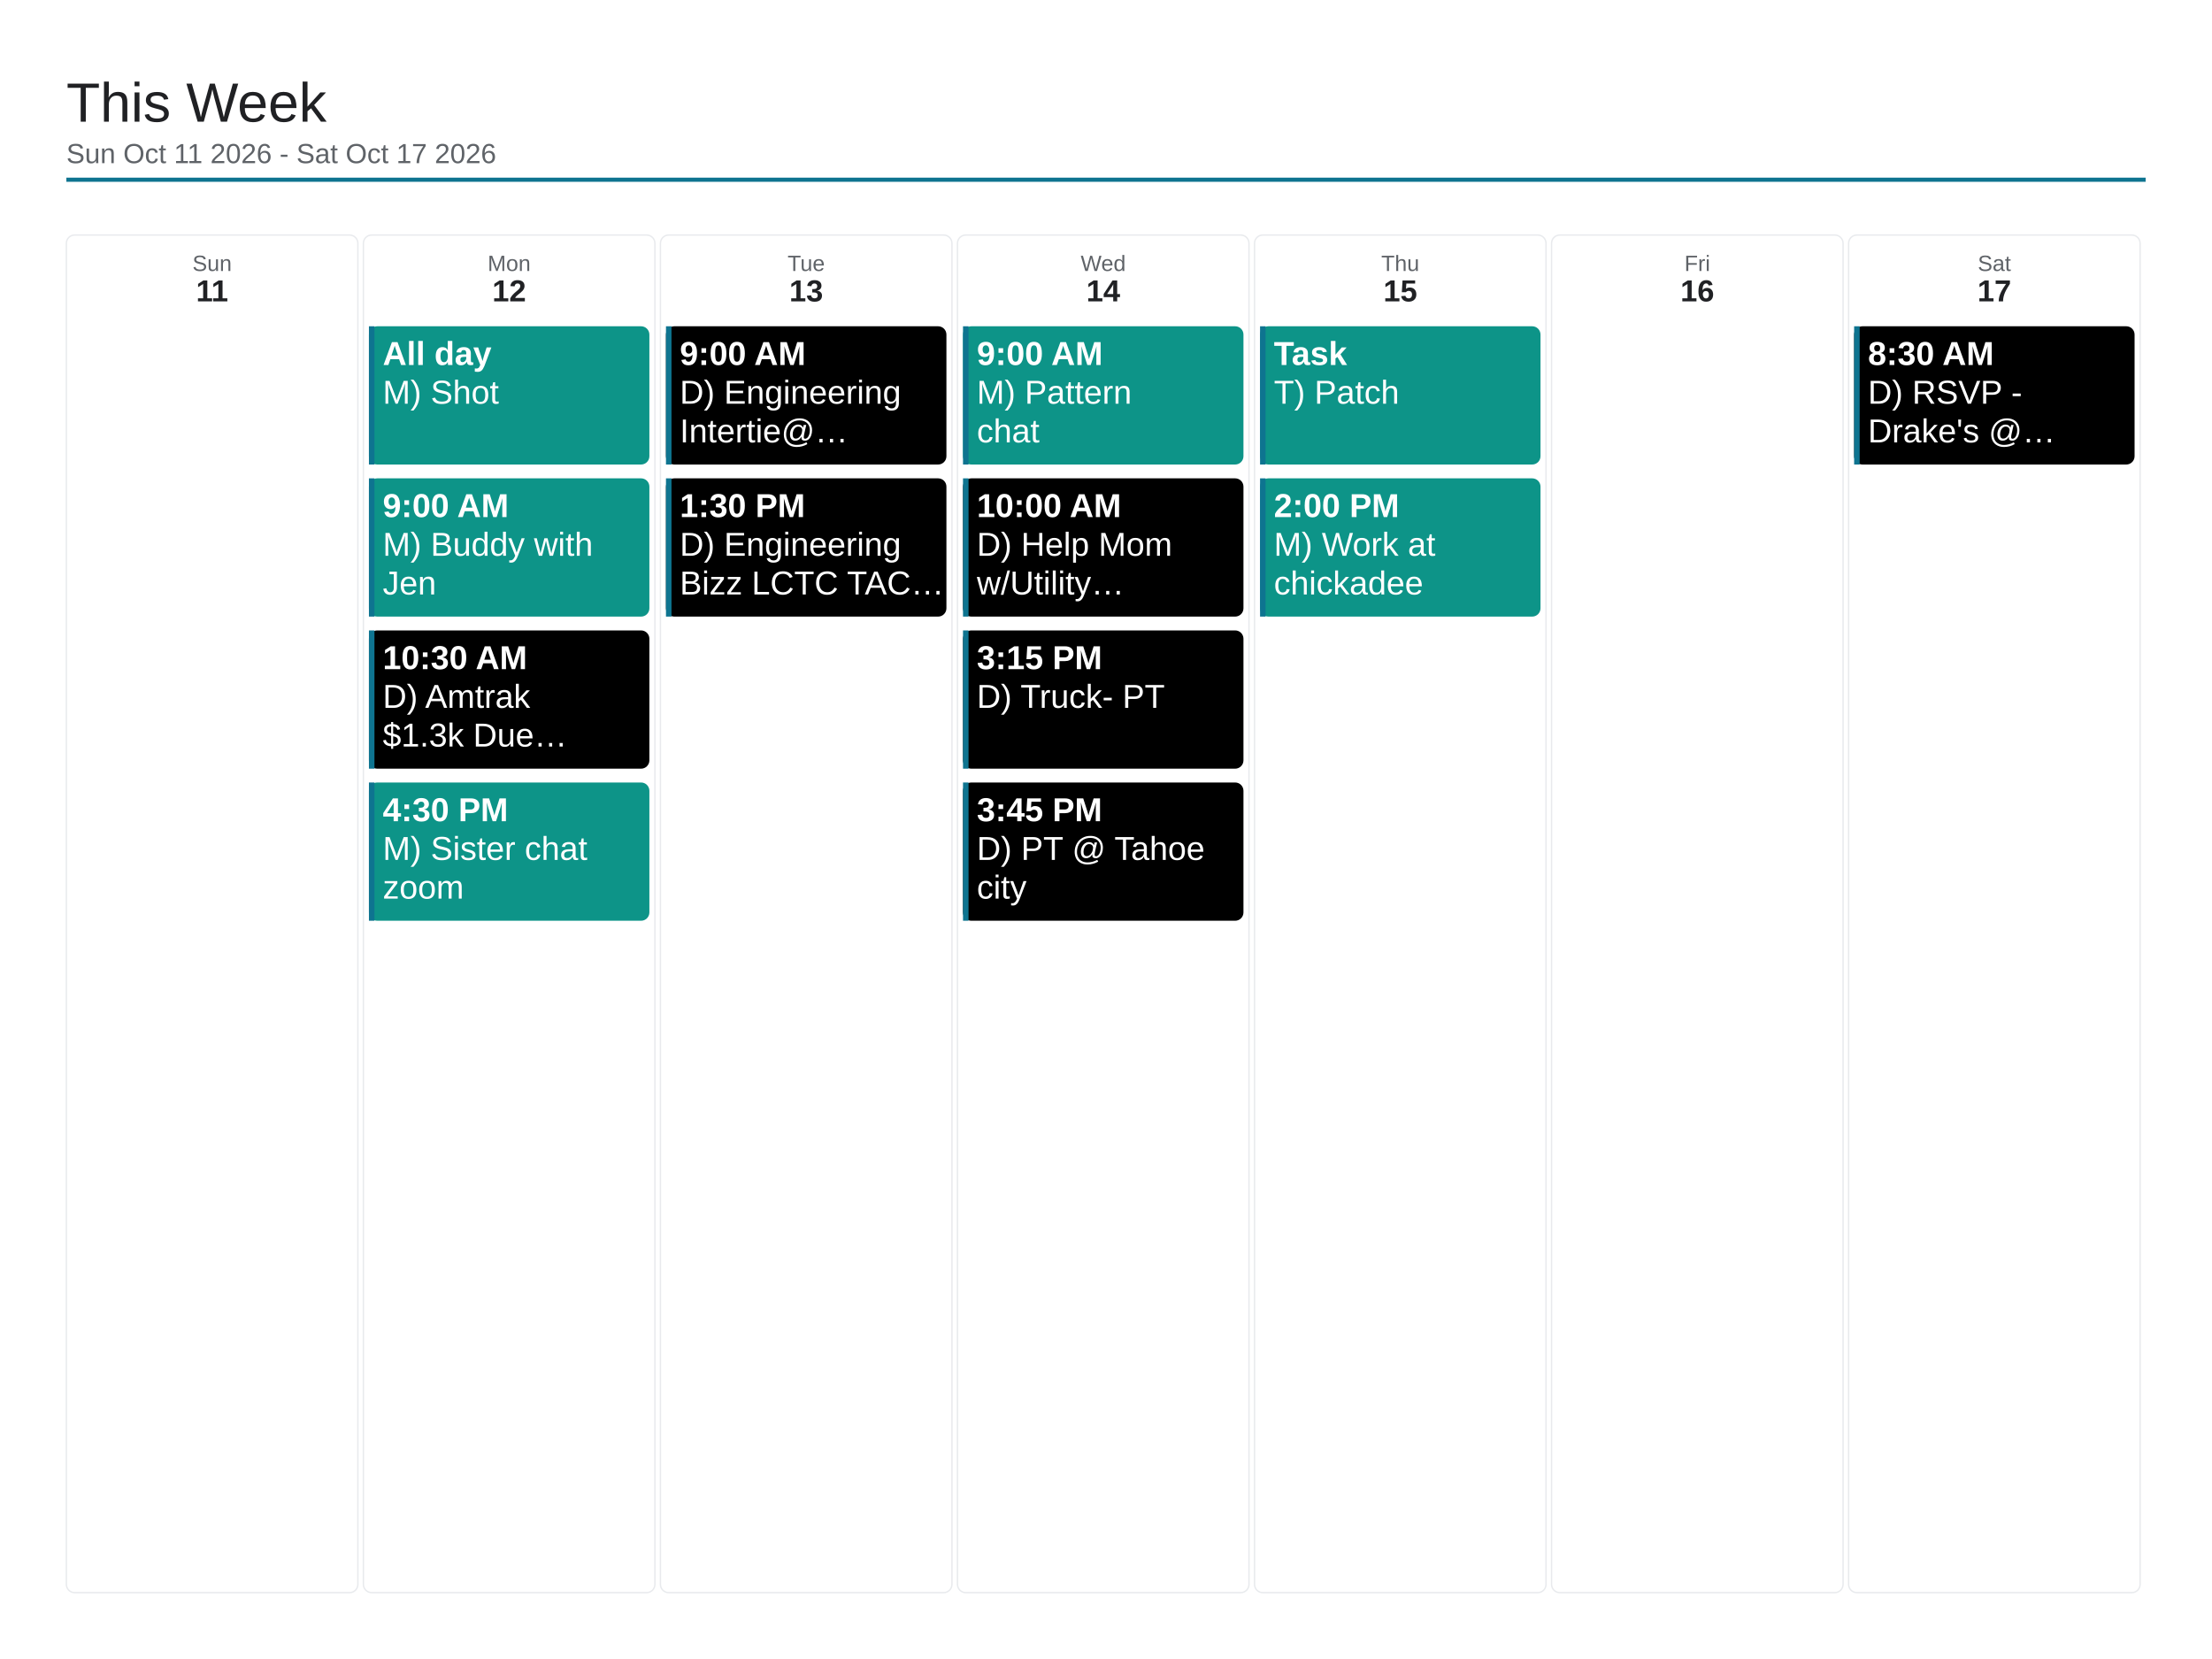
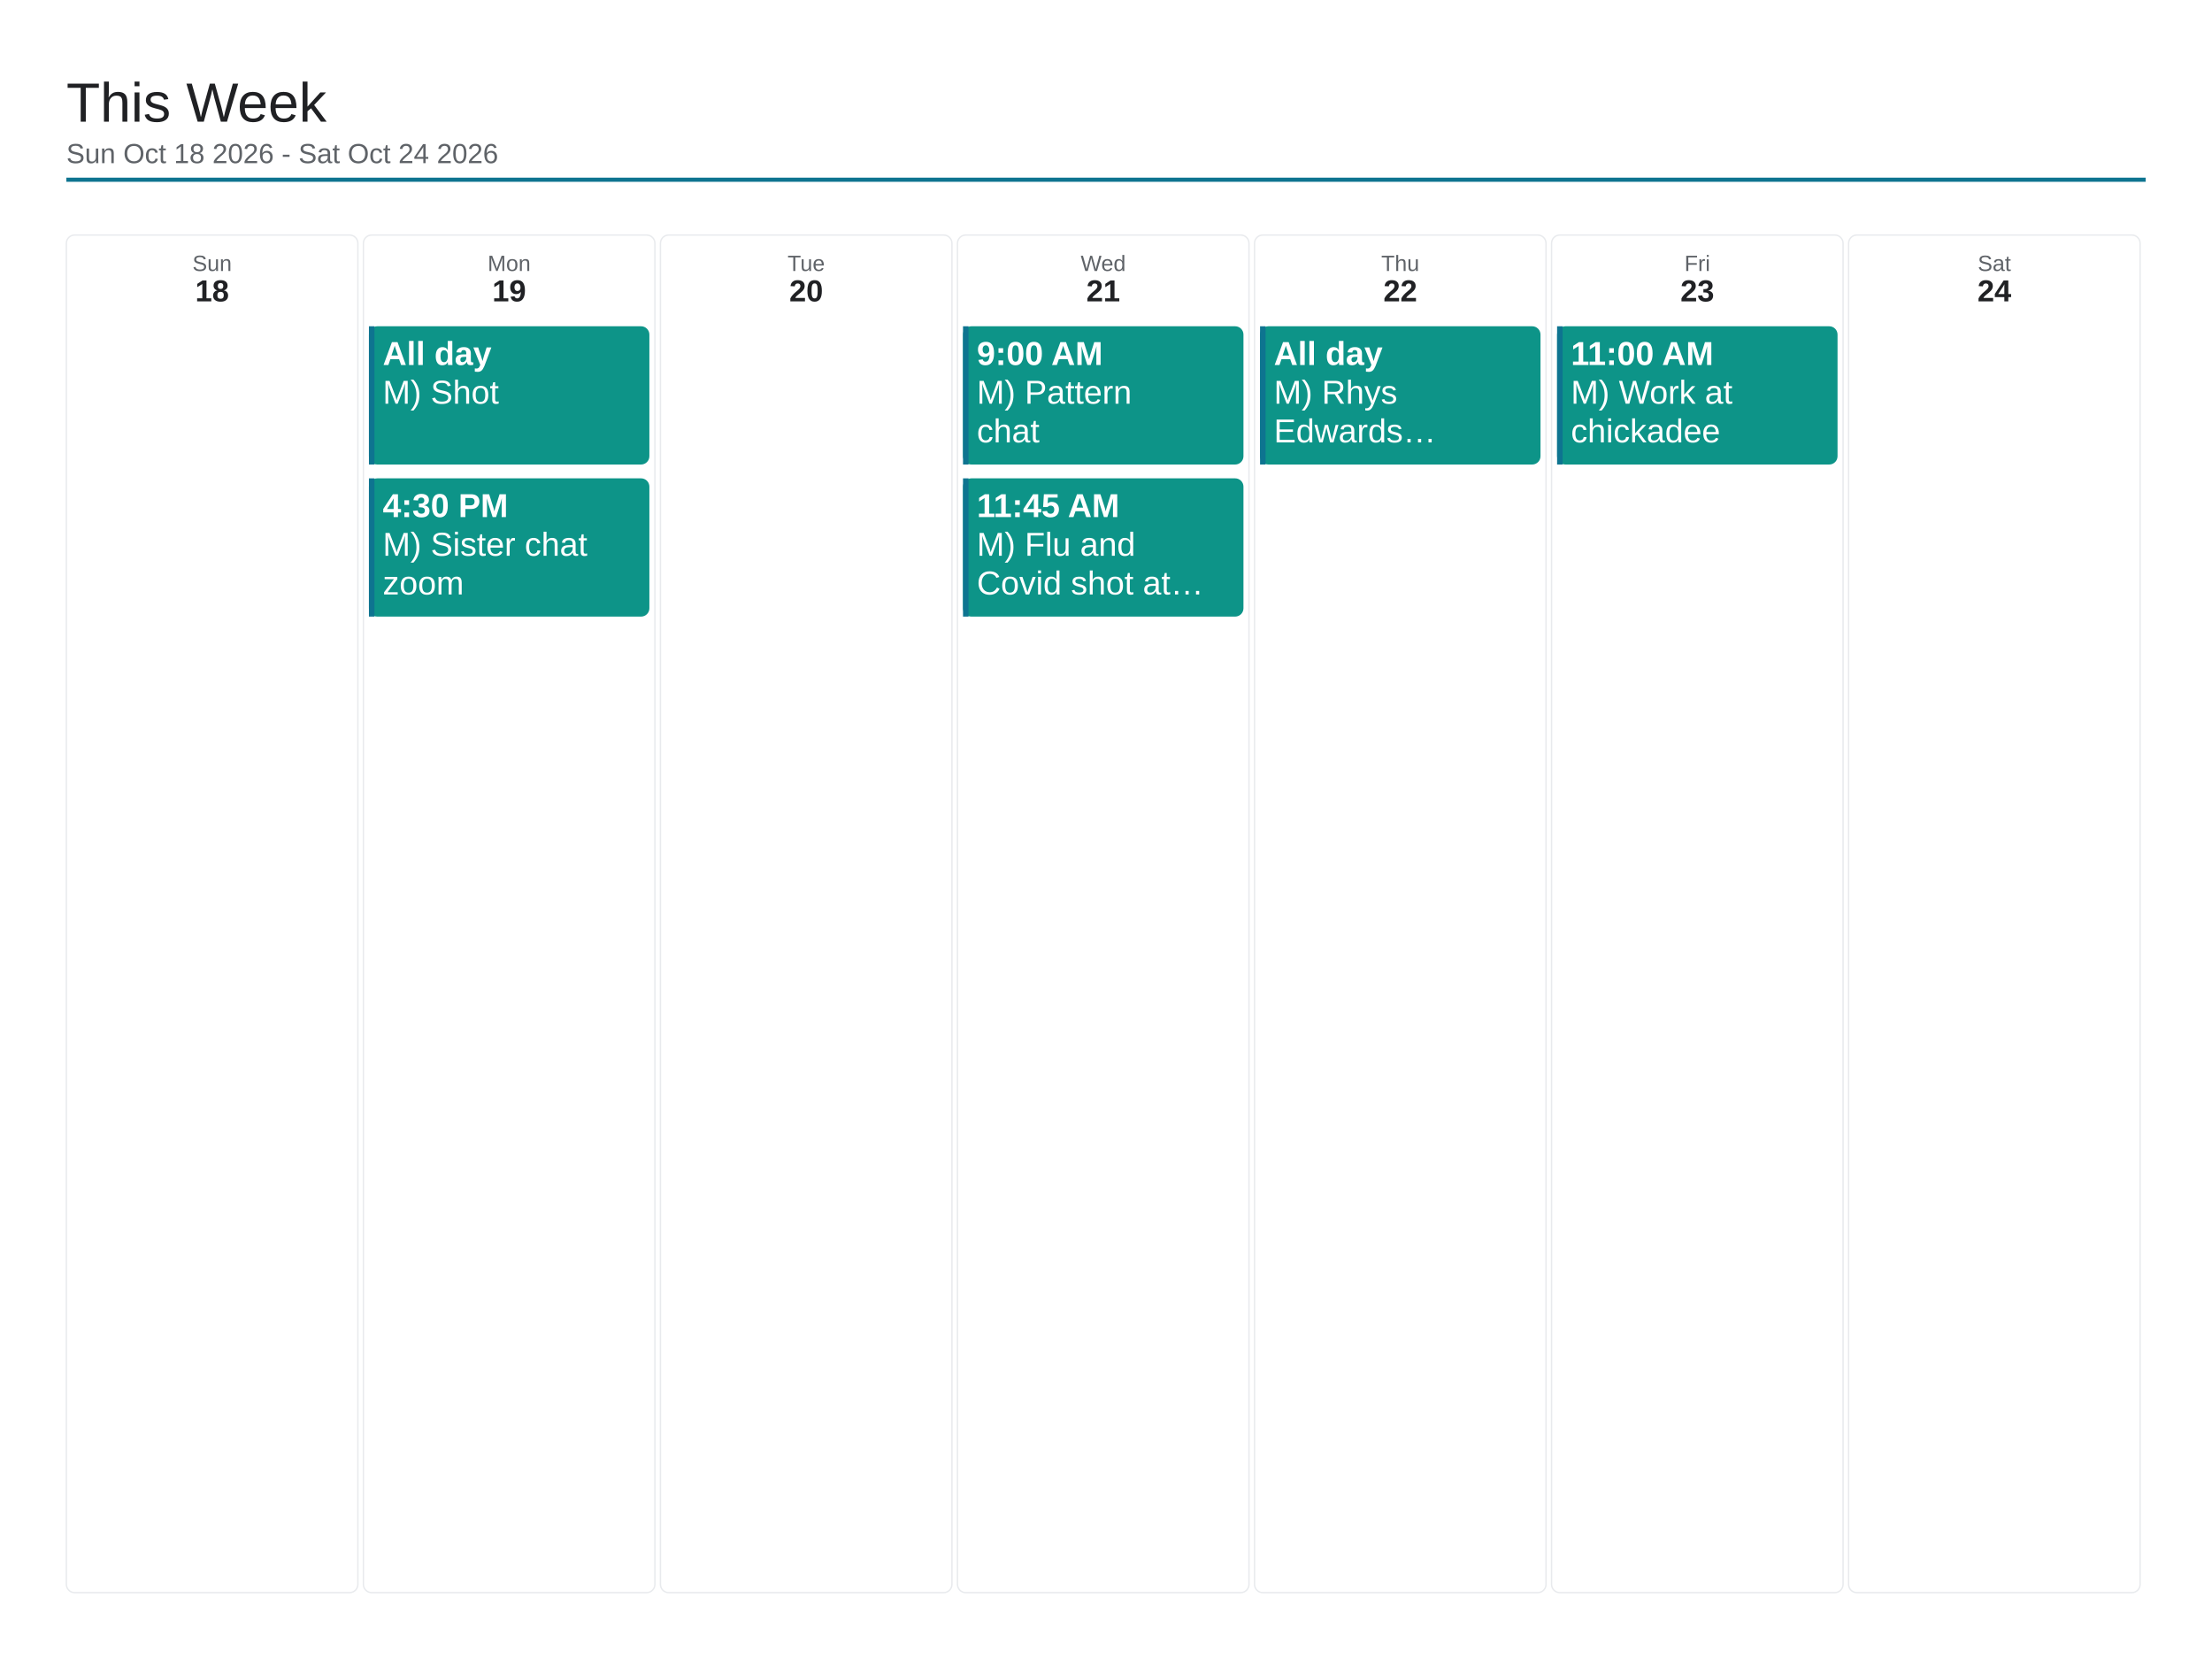
<svg xmlns="http://www.w3.org/2000/svg" viewBox="0 0 1600 1200" width="1600" height="1200">
  <rect x="0" y="0" width="1600" height="1200" fill="#ffffff" />
  <text x="48" y="88" font-family="Arial, Helvetica, sans-serif" font-size="40" font-weight="500" fill="#202124">This Week</text>
-   <text x="48" y="118" font-family="Arial, Helvetica, sans-serif" font-size="20" fill="#5f6368">Sun Oct 11 2026 - Sat Oct 17 2026</text>
+   <text x="48" y="118" font-family="Arial, Helvetica, sans-serif" font-size="20" fill="#5f6368">Sun Oct 18 2026 - Sat Oct 24 2026</text>
  <line x1="48" y1="130" x2="1552" y2="130" stroke="#0e7490" stroke-width="3" />
  <rect x="48" y="170" width="210.857" height="982" rx="6" fill="none" stroke="#e8eaed" stroke-width="1" />
  <text x="153.429" y="196" font-family="Arial, Helvetica, sans-serif" font-size="16" fill="#5f6368" text-anchor="middle">Sun</text>
-   <text x="153.429" y="218" font-family="Arial, Helvetica, sans-serif" font-size="22" font-weight="700" fill="#202124" text-anchor="middle">11</text>
+   <text x="153.429" y="218" font-family="Arial, Helvetica, sans-serif" font-size="22" font-weight="700" fill="#202124" text-anchor="middle">18</text>
  <rect x="262.857" y="170" width="210.857" height="982" rx="6" fill="none" stroke="#e8eaed" stroke-width="1" />
  <text x="368.286" y="196" font-family="Arial, Helvetica, sans-serif" font-size="16" fill="#5f6368" text-anchor="middle">Mon</text>
-   <text x="368.286" y="218" font-family="Arial, Helvetica, sans-serif" font-size="22" font-weight="700" fill="#202124" text-anchor="middle">12</text>
+   <text x="368.286" y="218" font-family="Arial, Helvetica, sans-serif" font-size="22" font-weight="700" fill="#202124" text-anchor="middle">19</text>
  <rect x="266.857" y="236" width="202.857" height="100" rx="6" fill="#0d9488" />
  <rect x="266.857" y="236" width="4" height="100" fill="#0e7490" />
  <text x="276.857" y="264" font-family="Arial, Helvetica, sans-serif" font-size="24" font-weight="700" fill="#ffffff">All day</text>
  <text x="276.857" y="292" font-family="Arial, Helvetica, sans-serif" font-size="24" fill="#ffffff">M) Shot</text>
  <rect x="266.857" y="346" width="202.857" height="100" rx="6" fill="#0d9488" />
  <rect x="266.857" y="346" width="4" height="100" fill="#0e7490" />
-   <text x="276.857" y="374" font-family="Arial, Helvetica, sans-serif" font-size="24" font-weight="700" fill="#ffffff">9:00 AM</text>
-   <text x="276.857" y="402" font-family="Arial, Helvetica, sans-serif" font-size="24" fill="#ffffff">M) Buddy with</text>
-   <text x="276.857" y="430" font-family="Arial, Helvetica, sans-serif" font-size="24" fill="#ffffff">Jen</text>
-   <rect x="266.857" y="456" width="202.857" height="100" rx="6" fill="#000000" />
-   <rect x="266.857" y="456" width="4" height="100" fill="#0e7490" />
-   <text x="276.857" y="484" font-family="Arial, Helvetica, sans-serif" font-size="24" font-weight="700" fill="#ffffff">10:30 AM</text>
-   <text x="276.857" y="512" font-family="Arial, Helvetica, sans-serif" font-size="24" fill="#ffffff">D) Amtrak</text>
-   <text x="276.857" y="540" font-family="Arial, Helvetica, sans-serif" font-size="24" fill="#ffffff">$1.3k Due…</text>
-   <rect x="266.857" y="566" width="202.857" height="100" rx="6" fill="#0d9488" />
-   <rect x="266.857" y="566" width="4" height="100" fill="#0e7490" />
-   <text x="276.857" y="594" font-family="Arial, Helvetica, sans-serif" font-size="24" font-weight="700" fill="#ffffff">4:30 PM</text>
-   <text x="276.857" y="622" font-family="Arial, Helvetica, sans-serif" font-size="24" fill="#ffffff">M) Sister chat</text>
-   <text x="276.857" y="650" font-family="Arial, Helvetica, sans-serif" font-size="24" fill="#ffffff">zoom</text>
+   <text x="276.857" y="374" font-family="Arial, Helvetica, sans-serif" font-size="24" font-weight="700" fill="#ffffff">4:30 PM</text>
+   <text x="276.857" y="402" font-family="Arial, Helvetica, sans-serif" font-size="24" fill="#ffffff">M) Sister chat</text>
+   <text x="276.857" y="430" font-family="Arial, Helvetica, sans-serif" font-size="24" fill="#ffffff">zoom</text>
  <rect x="477.714" y="170" width="210.857" height="982" rx="6" fill="none" stroke="#e8eaed" stroke-width="1" />
  <text x="583.143" y="196" font-family="Arial, Helvetica, sans-serif" font-size="16" fill="#5f6368" text-anchor="middle">Tue</text>
-   <text x="583.143" y="218" font-family="Arial, Helvetica, sans-serif" font-size="22" font-weight="700" fill="#202124" text-anchor="middle">13</text>
-   <rect x="481.714" y="236" width="202.857" height="100" rx="6" fill="#000000" />
-   <rect x="481.714" y="236" width="4" height="100" fill="#0e7490" />
-   <text x="491.714" y="264" font-family="Arial, Helvetica, sans-serif" font-size="24" font-weight="700" fill="#ffffff">9:00 AM</text>
-   <text x="491.714" y="292" font-family="Arial, Helvetica, sans-serif" font-size="24" fill="#ffffff">D) Engineering</text>
-   <text x="491.714" y="320" font-family="Arial, Helvetica, sans-serif" font-size="24" fill="#ffffff">Intertie@…</text>
-   <rect x="481.714" y="346" width="202.857" height="100" rx="6" fill="#000000" />
-   <rect x="481.714" y="346" width="4" height="100" fill="#0e7490" />
-   <text x="491.714" y="374" font-family="Arial, Helvetica, sans-serif" font-size="24" font-weight="700" fill="#ffffff">1:30 PM</text>
-   <text x="491.714" y="402" font-family="Arial, Helvetica, sans-serif" font-size="24" fill="#ffffff">D) Engineering</text>
-   <text x="491.714" y="430" font-family="Arial, Helvetica, sans-serif" font-size="24" fill="#ffffff">Bizz LCTC TAC…</text>
+   <text x="583.143" y="218" font-family="Arial, Helvetica, sans-serif" font-size="22" font-weight="700" fill="#202124" text-anchor="middle">20</text>
  <rect x="692.571" y="170" width="210.857" height="982" rx="6" fill="none" stroke="#e8eaed" stroke-width="1" />
  <text x="798" y="196" font-family="Arial, Helvetica, sans-serif" font-size="16" fill="#5f6368" text-anchor="middle">Wed</text>
-   <text x="798" y="218" font-family="Arial, Helvetica, sans-serif" font-size="22" font-weight="700" fill="#202124" text-anchor="middle">14</text>
+   <text x="798" y="218" font-family="Arial, Helvetica, sans-serif" font-size="22" font-weight="700" fill="#202124" text-anchor="middle">21</text>
  <rect x="696.571" y="236" width="202.857" height="100" rx="6" fill="#0d9488" />
  <rect x="696.571" y="236" width="4" height="100" fill="#0e7490" />
  <text x="706.571" y="264" font-family="Arial, Helvetica, sans-serif" font-size="24" font-weight="700" fill="#ffffff">9:00 AM</text>
  <text x="706.571" y="292" font-family="Arial, Helvetica, sans-serif" font-size="24" fill="#ffffff">M) Pattern</text>
  <text x="706.571" y="320" font-family="Arial, Helvetica, sans-serif" font-size="24" fill="#ffffff">chat</text>
-   <rect x="696.571" y="346" width="202.857" height="100" rx="6" fill="#000000" />
+   <rect x="696.571" y="346" width="202.857" height="100" rx="6" fill="#0d9488" />
  <rect x="696.571" y="346" width="4" height="100" fill="#0e7490" />
-   <text x="706.571" y="374" font-family="Arial, Helvetica, sans-serif" font-size="24" font-weight="700" fill="#ffffff">10:00 AM</text>
-   <text x="706.571" y="402" font-family="Arial, Helvetica, sans-serif" font-size="24" fill="#ffffff">D) Help Mom</text>
-   <text x="706.571" y="430" font-family="Arial, Helvetica, sans-serif" font-size="24" fill="#ffffff">w/Utility…</text>
-   <rect x="696.571" y="456" width="202.857" height="100" rx="6" fill="#000000" />
-   <rect x="696.571" y="456" width="4" height="100" fill="#0e7490" />
-   <text x="706.571" y="484" font-family="Arial, Helvetica, sans-serif" font-size="24" font-weight="700" fill="#ffffff">3:15 PM</text>
-   <text x="706.571" y="512" font-family="Arial, Helvetica, sans-serif" font-size="24" fill="#ffffff">D) Truck- PT</text>
-   <rect x="696.571" y="566" width="202.857" height="100" rx="6" fill="#000000" />
-   <rect x="696.571" y="566" width="4" height="100" fill="#0e7490" />
-   <text x="706.571" y="594" font-family="Arial, Helvetica, sans-serif" font-size="24" font-weight="700" fill="#ffffff">3:45 PM</text>
-   <text x="706.571" y="622" font-family="Arial, Helvetica, sans-serif" font-size="24" fill="#ffffff">D) PT @ Tahoe</text>
-   <text x="706.571" y="650" font-family="Arial, Helvetica, sans-serif" font-size="24" fill="#ffffff">city</text>
+   <text x="706.571" y="374" font-family="Arial, Helvetica, sans-serif" font-size="24" font-weight="700" fill="#ffffff">11:45 AM</text>
+   <text x="706.571" y="402" font-family="Arial, Helvetica, sans-serif" font-size="24" fill="#ffffff">M) Flu and</text>
+   <text x="706.571" y="430" font-family="Arial, Helvetica, sans-serif" font-size="24" fill="#ffffff">Covid shot at…</text>
  <rect x="907.429" y="170" width="210.857" height="982" rx="6" fill="none" stroke="#e8eaed" stroke-width="1" />
  <text x="1012.857" y="196" font-family="Arial, Helvetica, sans-serif" font-size="16" fill="#5f6368" text-anchor="middle">Thu</text>
-   <text x="1012.857" y="218" font-family="Arial, Helvetica, sans-serif" font-size="22" font-weight="700" fill="#202124" text-anchor="middle">15</text>
+   <text x="1012.857" y="218" font-family="Arial, Helvetica, sans-serif" font-size="22" font-weight="700" fill="#202124" text-anchor="middle">22</text>
  <rect x="911.429" y="236" width="202.857" height="100" rx="6" fill="#0d9488" />
  <rect x="911.429" y="236" width="4" height="100" fill="#0e7490" />
-   <text x="921.429" y="264" font-family="Arial, Helvetica, sans-serif" font-size="24" font-weight="700" fill="#ffffff">Task</text>
-   <text x="921.429" y="292" font-family="Arial, Helvetica, sans-serif" font-size="24" fill="#ffffff">T) Patch</text>
-   <rect x="911.429" y="346" width="202.857" height="100" rx="6" fill="#0d9488" />
-   <rect x="911.429" y="346" width="4" height="100" fill="#0e7490" />
-   <text x="921.429" y="374" font-family="Arial, Helvetica, sans-serif" font-size="24" font-weight="700" fill="#ffffff">2:00 PM</text>
-   <text x="921.429" y="402" font-family="Arial, Helvetica, sans-serif" font-size="24" fill="#ffffff">M) Work at</text>
-   <text x="921.429" y="430" font-family="Arial, Helvetica, sans-serif" font-size="24" fill="#ffffff">chickadee</text>
+   <text x="921.429" y="264" font-family="Arial, Helvetica, sans-serif" font-size="24" font-weight="700" fill="#ffffff">All day</text>
+   <text x="921.429" y="292" font-family="Arial, Helvetica, sans-serif" font-size="24" fill="#ffffff">M) Rhys</text>
+   <text x="921.429" y="320" font-family="Arial, Helvetica, sans-serif" font-size="24" fill="#ffffff">Edwards…</text>
  <rect x="1122.286" y="170" width="210.857" height="982" rx="6" fill="none" stroke="#e8eaed" stroke-width="1" />
  <text x="1227.714" y="196" font-family="Arial, Helvetica, sans-serif" font-size="16" fill="#5f6368" text-anchor="middle">Fri</text>
-   <text x="1227.714" y="218" font-family="Arial, Helvetica, sans-serif" font-size="22" font-weight="700" fill="#202124" text-anchor="middle">16</text>
+   <text x="1227.714" y="218" font-family="Arial, Helvetica, sans-serif" font-size="22" font-weight="700" fill="#202124" text-anchor="middle">23</text>
+   <rect x="1126.286" y="236" width="202.857" height="100" rx="6" fill="#0d9488" />
+   <rect x="1126.286" y="236" width="4" height="100" fill="#0e7490" />
+   <text x="1136.286" y="264" font-family="Arial, Helvetica, sans-serif" font-size="24" font-weight="700" fill="#ffffff">11:00 AM</text>
+   <text x="1136.286" y="292" font-family="Arial, Helvetica, sans-serif" font-size="24" fill="#ffffff">M) Work at</text>
+   <text x="1136.286" y="320" font-family="Arial, Helvetica, sans-serif" font-size="24" fill="#ffffff">chickadee</text>
  <rect x="1337.143" y="170" width="210.857" height="982" rx="6" fill="none" stroke="#e8eaed" stroke-width="1" />
  <text x="1442.571" y="196" font-family="Arial, Helvetica, sans-serif" font-size="16" fill="#5f6368" text-anchor="middle">Sat</text>
-   <text x="1442.571" y="218" font-family="Arial, Helvetica, sans-serif" font-size="22" font-weight="700" fill="#202124" text-anchor="middle">17</text>
-   <rect x="1341.143" y="236" width="202.857" height="100" rx="6" fill="#000000" />
-   <rect x="1341.143" y="236" width="4" height="100" fill="#0e7490" />
-   <text x="1351.143" y="264" font-family="Arial, Helvetica, sans-serif" font-size="24" font-weight="700" fill="#ffffff">8:30 AM</text>
-   <text x="1351.143" y="292" font-family="Arial, Helvetica, sans-serif" font-size="24" fill="#ffffff">D) RSVP -</text>
-   <text x="1351.143" y="320" font-family="Arial, Helvetica, sans-serif" font-size="24" fill="#ffffff">Drake's @…</text>
+   <text x="1442.571" y="218" font-family="Arial, Helvetica, sans-serif" font-size="22" font-weight="700" fill="#202124" text-anchor="middle">24</text>
</svg>
